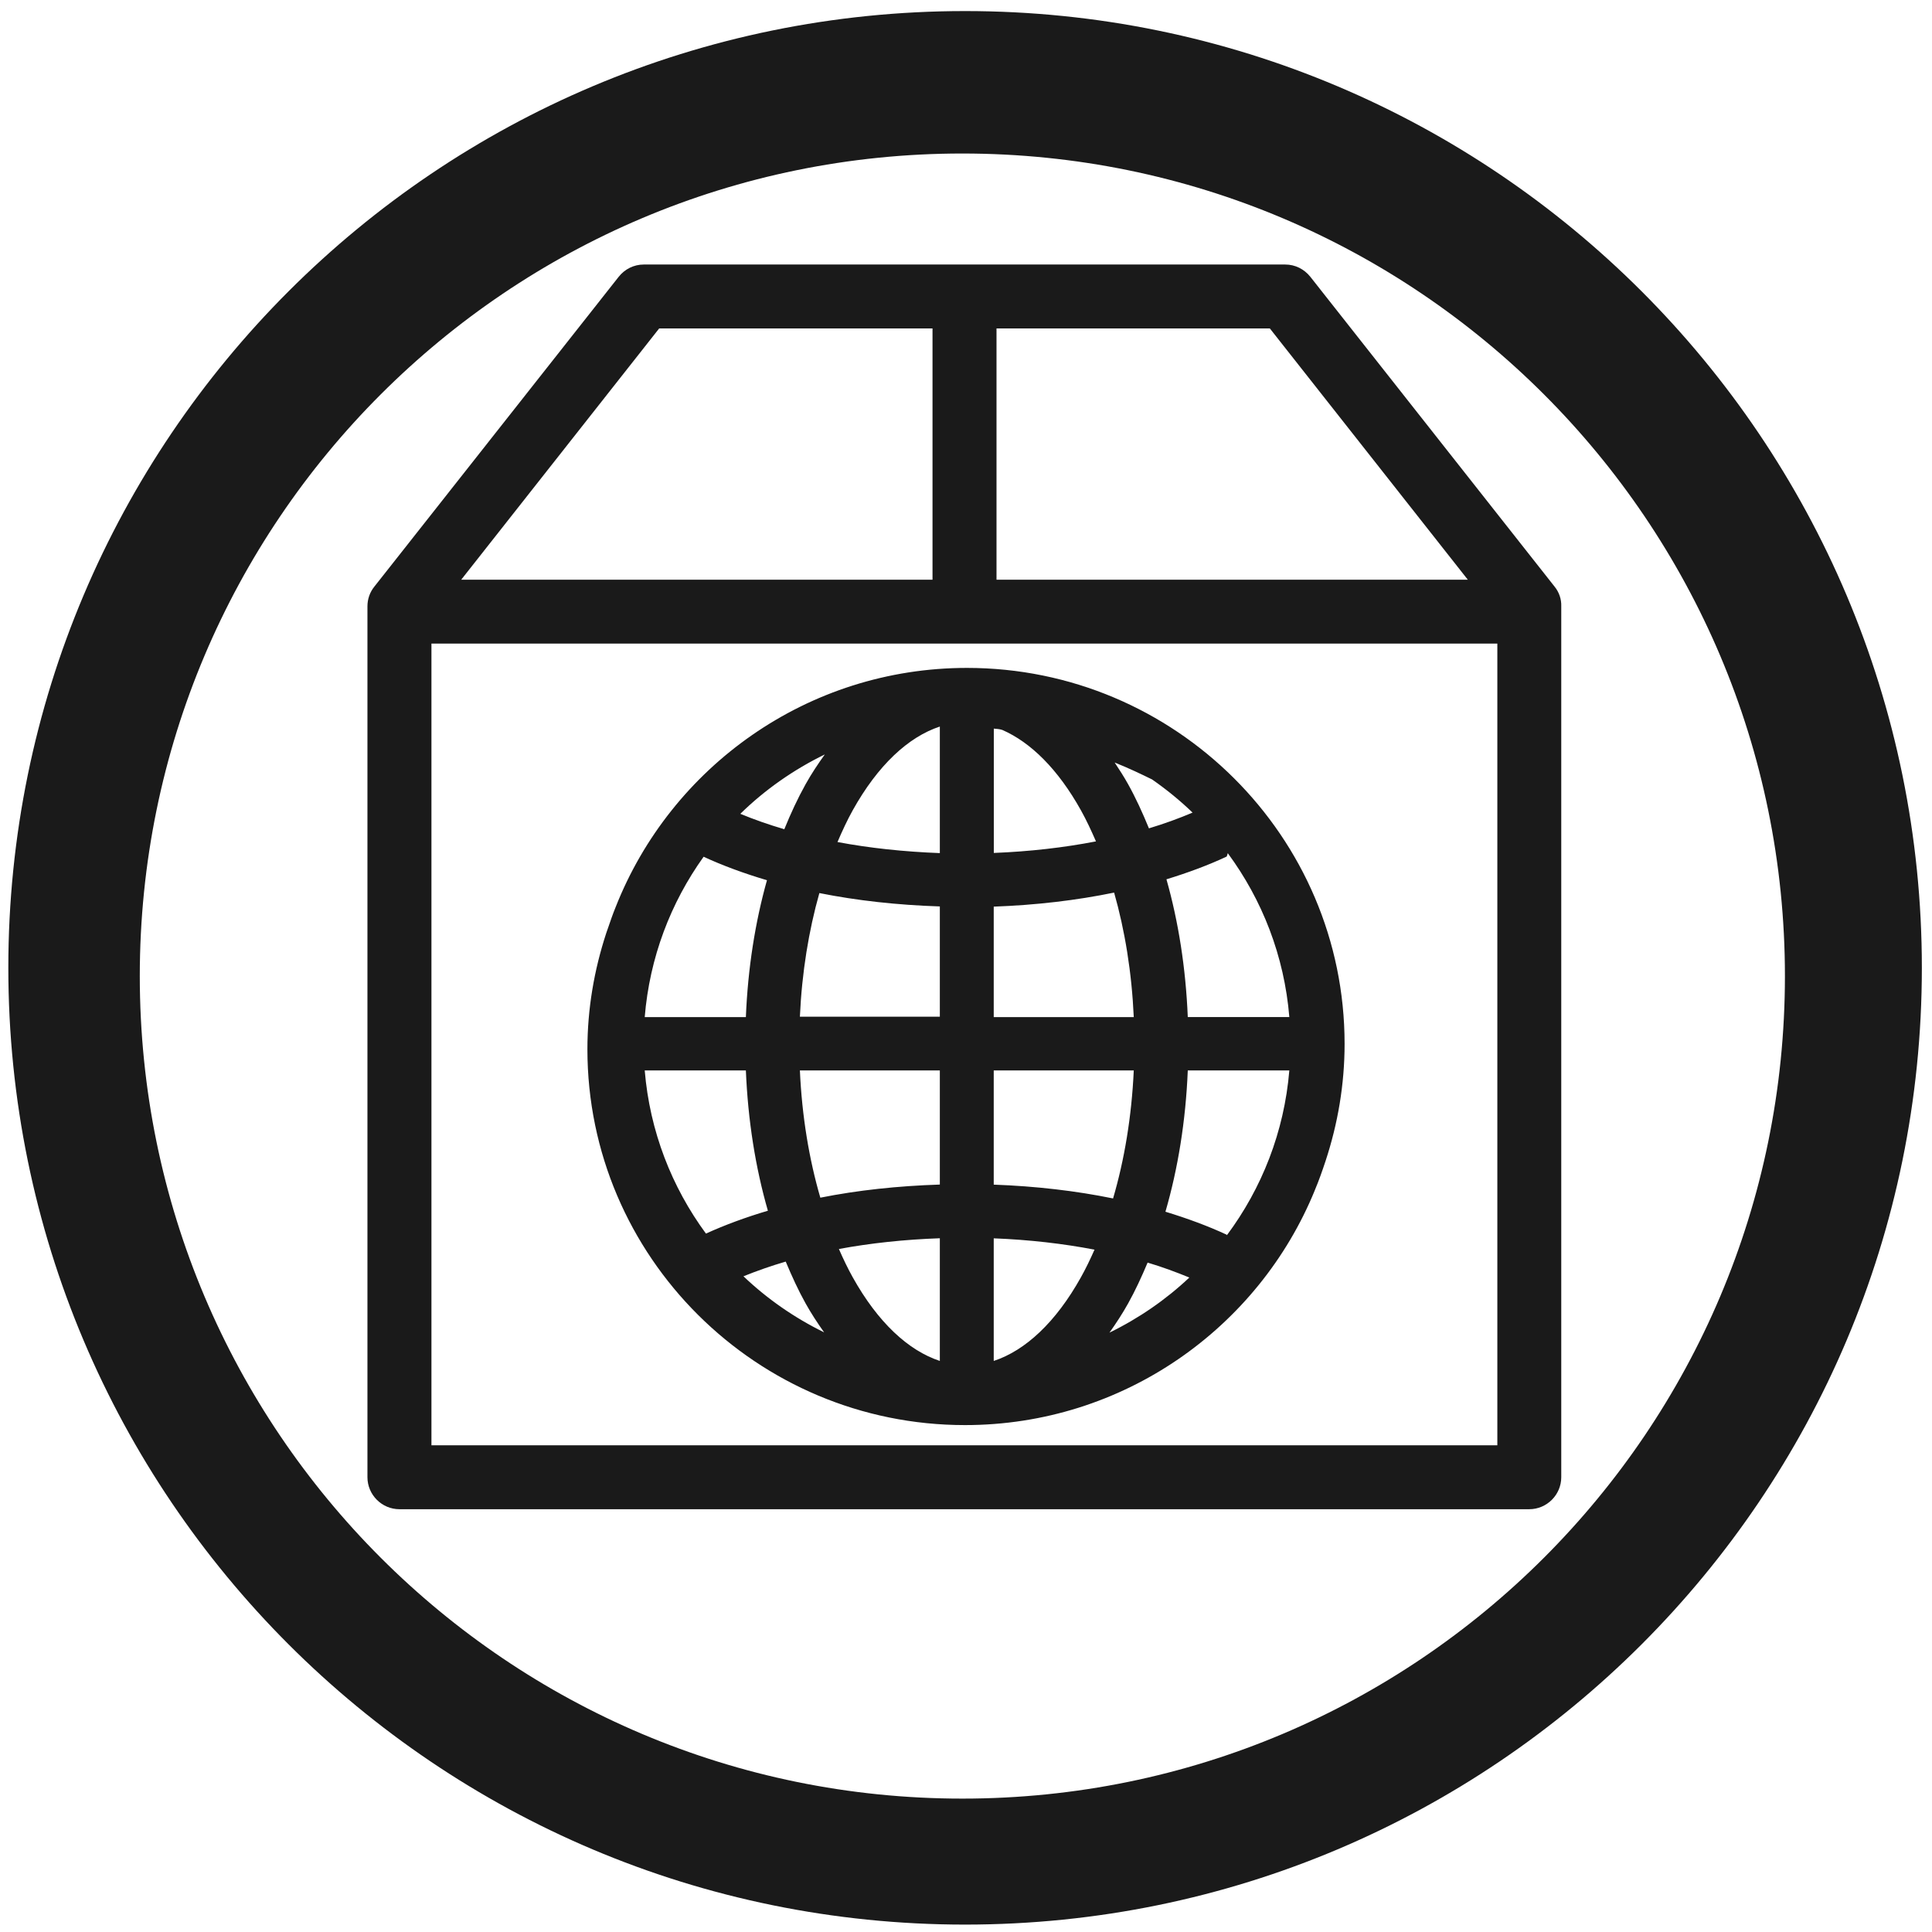
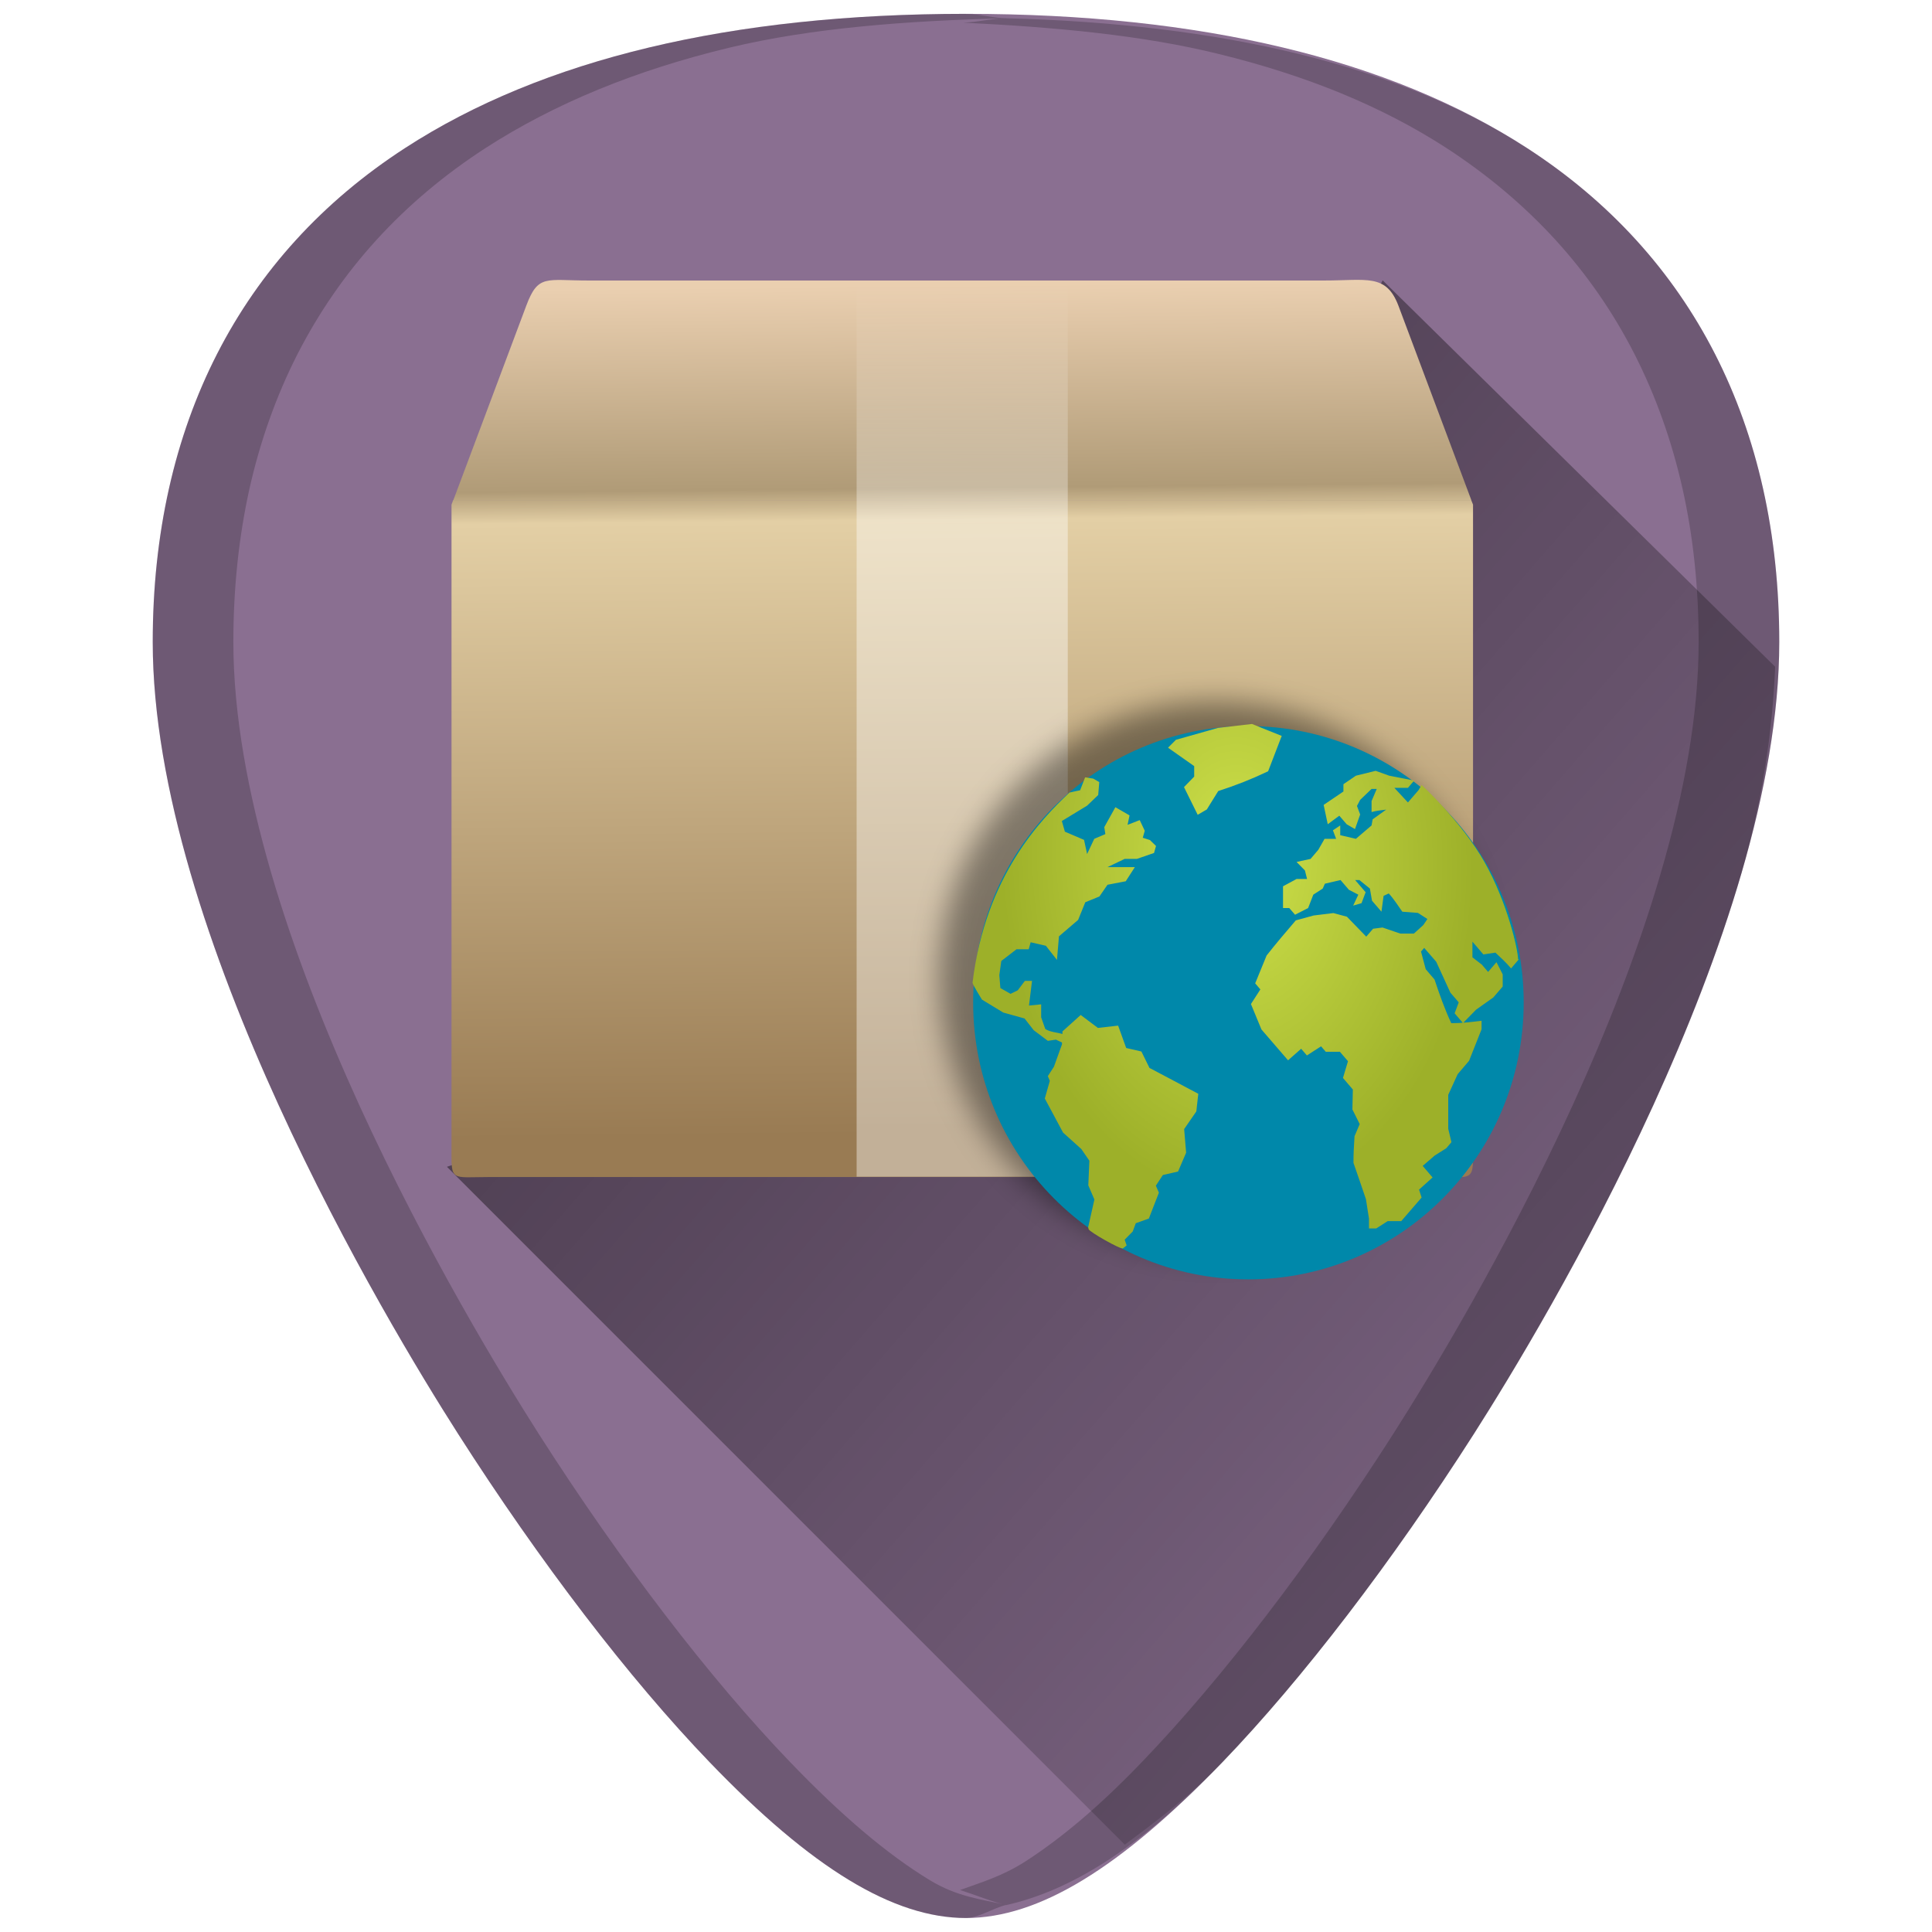
- <svg xmlns="http://www.w3.org/2000/svg" width="48" height="48" viewBox="0 0 12.7 12.7" version="1.1" id="svg829">
-   <defs id="defs823" />
+ <svg xmlns="http://www.w3.org/2000/svg" xmlns:xlink="http://www.w3.org/1999/xlink" width="48" height="48" viewBox="0 0 12.7 12.7" version="1.1" id="svg829">
+   <defs id="defs823">
+     <linearGradient id="linearGradient918">
+       <stop style="stop-color:#000000;stop-opacity:1;" offset="0" id="stop914" />
+       <stop style="stop-color:#000000;stop-opacity:0;" offset="1" id="stop916" />
+     </linearGradient>
+     <linearGradient id="linearGradient2815" x1="44.995" x2="3.005" y1="17.5" y2="17.5" gradientUnits="userSpaceOnUse" spreadMethod="reflect" gradientTransform="matrix(0.1637657,0,0,0.1637657,-8.188644,284.7518)">
+       <stop id="stop3277" style="stop-color:#fff;stop-opacity:0" offset="0" />
+       <stop id="stop3283" style="stop-color:#fff" offset=".245" />
+       <stop id="stop3285" style="stop-color:#fff" offset=".773" />
+       <stop id="stop3279" style="stop-color:#fff;stop-opacity:0" offset="1" />
+     </linearGradient>
+     <linearGradient id="linearGradient2813" x1="26" x2="26" y1="22" y2="8" gradientUnits="userSpaceOnUse" gradientTransform="matrix(0.3469599,0,0,0.4195089,-2.001967,282.8058)">
+       <stop id="stop3829" style="stop-color:#fff" offset="0" />
+       <stop id="stop4295" style="stop-color:#fff" offset="0.718" />
+       <stop id="stop4293" style="stop-color:#fff;stop-opacity:.69" offset="0.793" />
+       <stop id="stop3832" style="stop-color:#fff;stop-opacity:0" offset="1" />
+     </linearGradient>
+     <linearGradient id="linearGradient2807-5" x1="24.823" x2="24.997" y1="15.378" y2="37.277" gradientTransform="matrix(0.7936265,0,0,0.9639016,65.2936,-7.756687)" gradientUnits="userSpaceOnUse">
+       <stop id="stop3201-6" style="stop-color:#eacfb0;stop-opacity:1" offset="0" />
+       <stop id="stop3203-2" style="stop-color:#b09b77;stop-opacity:1" offset=".239" />
+       <stop id="stop3205-9" style="stop-color:#e3cfa5;stop-opacity:1" offset=".276" />
+       <stop id="stop3207-1" style="stop-color:#997b53;stop-opacity:1" offset="1" />
+     </linearGradient>
+     <linearGradient xlink:href="#linearGradient918" id="linearGradient940" gradientUnits="userSpaceOnUse" x1="4.289" y1="287.196" x2="13.488" y2="295.215" />
+     <linearGradient xlink:href="#linearGradient2807-5" id="linearGradient863" gradientUnits="userSpaceOnUse" gradientTransform="matrix(0.2099804,0,0,0.2550323,1.400599,282.2477)" x1="24.823" y1="15.378" x2="24.997" y2="37.277" />
+     <linearGradient xlink:href="#linearGradient2807-5" id="linearGradient865" gradientUnits="userSpaceOnUse" gradientTransform="matrix(0.2099804,0,0,0.2550323,1.400599,282.2477)" x1="24.823" y1="15.378" x2="24.997" y2="37.277" />
+     <radialGradient collect="always" xlink:href="#linearGradient8924" id="radialGradient5562" gradientUnits="userSpaceOnUse" gradientTransform="matrix(0.00700666,0.2594078,-0.1802176,0.00513448,11.3749,283.4532)" cx="24.653" cy="18.944" fx="24.652" fy="18.944" r="8.617" />
+     <linearGradient id="linearGradient8924">
+       <stop id="stop8926" offset="0" style="stop-color:#cee14b" />
+       <stop id="stop8928" offset="1" style="stop-color:#9db029" />
+     </linearGradient>
+     <radialGradient collect="always" xlink:href="#linearGradient8647" id="radialGradient5565" gradientUnits="userSpaceOnUse" gradientTransform="matrix(0.2261628,0,0,0.1862131,0.09251427,288.7243)" cx="12.466" cy="5.305" fx="12.466" fy="5.305" r="10.5" />
+     <linearGradient id="linearGradient8647">
+       <stop style="stop-color:#8fb1dc;stop-opacity:1;" offset="0" id="stop8649" />
+       <stop style="stop-color:#3465a4;stop-opacity:1;" offset="1" id="stop8651" />
+     </linearGradient>
+     <filter style="color-interpolation-filters:sRGB" id="filter913" x="-0.06" width="1.12" y="-0.06" height="1.12">
+       <feGaussianBlur stdDeviation="0.091" id="feGaussianBlur915" />
+     </filter>
+   </defs>
  <g id="layer1" transform="translate(0,-284.3)">
-     <path style="fill:#1a1a1a;fill-opacity:1;stroke-width:0.525" d="M 23.979 0.275 A 23.771 23.771 0 0 0 0.207 24.047 A 23.771 23.771 0 0 0 23.979 47.816 A 23.771 23.771 0 0 0 47.748 24.047 A 23.771 23.771 0 0 0 23.979 0.275 z M 23.91 3.814 A 20.436 20.436 0 0 1 44.346 24.25 A 20.436 20.436 0 0 1 23.91 44.686 A 20.436 20.436 0 0 1 3.473 24.25 A 20.436 20.436 0 0 1 23.91 3.814 z M 15.994 6.572 C 15.749 6.572 15.523 6.685 15.371 6.877 L 9.301 14.574 C 9.188 14.713 9.129 14.886 9.129 15.064 L 9.129 36.701 C 9.129 37.138 9.487 37.496 9.924 37.496 L 37.994 37.496 C 38.431 37.496 38.789 37.138 38.789 36.701 L 38.789 15.064 C 38.795 14.886 38.736 14.713 38.623 14.574 L 32.555 6.877 C 32.402 6.685 32.177 6.572 31.932 6.572 L 15.994 6.572 z M 16.377 8.16 L 23.168 8.16 L 23.168 14.402 L 11.459 14.402 L 16.377 8.16 z M 24.758 8.16 L 31.549 8.16 L 36.467 14.402 L 24.758 14.402 L 24.758 8.16 z M 10.719 15.99 L 37.201 15.99 L 37.201 35.908 L 10.719 35.908 L 10.719 15.99 z M 24.025 16.594 C 20.058 16.594 16.666 19.061 15.297 22.533 C 15.224 22.71 15.162 22.893 15.1 23.074 C 15.088 23.112 15.072 23.148 15.061 23.186 C 14.763 24.095 14.594 25.061 14.594 26.068 C 14.594 31.22 18.8 35.406 23.975 35.406 C 27.905 35.406 31.273 32.988 32.668 29.568 C 32.668 29.568 32.668 29.566 32.668 29.566 C 32.768 29.331 32.853 29.086 32.934 28.842 C 33.236 27.925 33.406 26.95 33.406 25.934 C 33.406 20.783 29.199 16.594 24.025 16.594 z M 23.35 18.051 L 23.35 21.195 C 22.454 21.161 21.598 21.069 20.807 20.92 C 20.926 20.643 21.05 20.375 21.186 20.131 C 21.812 19.008 22.569 18.308 23.35 18.051 z M 24.691 18.102 C 24.762 18.109 24.832 18.112 24.902 18.135 C 25.608 18.443 26.286 19.11 26.855 20.131 C 26.989 20.37 27.111 20.633 27.229 20.904 C 26.44 21.057 25.586 21.156 24.691 21.191 L 24.691 18.102 z M 20.492 18.744 C 20.324 18.978 20.162 19.22 20.016 19.482 C 19.821 19.831 19.646 20.208 19.486 20.602 C 19.094 20.487 18.731 20.359 18.393 20.219 C 19.004 19.621 19.714 19.123 20.492 18.744 z M 27.695 18.945 C 28.061 19.092 28.342 19.228 28.623 19.365 C 28.98 19.614 29.318 19.888 29.629 20.189 C 29.294 20.331 28.934 20.463 28.545 20.58 C 28.387 20.195 28.218 19.824 28.027 19.482 C 27.923 19.295 27.81 19.121 27.695 18.947 L 27.695 18.945 z M 30.504 21.197 C 31.359 22.356 31.908 23.749 32.033 25.268 L 29.51 25.268 C 29.46 24.048 29.277 22.895 28.98 21.846 C 29.516 21.682 30.017 21.496 30.477 21.281 C 30.489 21.251 30.496 21.226 30.504 21.197 z M 17.48 21.285 C 17.961 21.508 18.491 21.701 19.055 21.869 C 18.762 22.912 18.58 24.059 18.531 25.27 L 16.018 25.27 C 16.139 23.789 16.663 22.428 17.48 21.287 L 17.48 21.285 z M 27.68 22.176 C 27.946 23.11 28.118 24.157 28.168 25.27 L 24.689 25.27 L 24.689 22.525 C 25.742 22.487 26.75 22.368 27.68 22.176 z M 20.357 22.188 C 21.29 22.375 22.297 22.486 23.35 22.52 L 23.35 25.26 L 19.873 25.26 C 19.923 24.155 20.094 23.117 20.357 22.188 z M 16.018 26.594 L 18.531 26.594 C 18.582 27.838 18.771 29.015 19.078 30.08 C 18.528 30.243 18.012 30.433 17.539 30.648 C 16.69 29.494 16.143 28.105 16.018 26.594 z M 19.873 26.594 L 23.35 26.594 L 23.35 29.43 C 22.306 29.464 21.306 29.571 20.381 29.756 C 20.103 28.804 19.924 27.734 19.873 26.594 z M 24.689 26.594 L 28.168 26.594 C 28.116 27.741 27.935 28.819 27.654 29.775 C 26.731 29.586 25.733 29.47 24.689 29.432 L 24.689 26.594 z M 29.51 26.594 L 32.033 26.594 C 31.906 28.123 31.349 29.525 30.482 30.688 C 30.48 30.684 30.479 30.68 30.477 30.676 C 30.011 30.459 29.499 30.271 28.955 30.105 C 29.266 29.034 29.459 27.849 29.51 26.596 L 29.51 26.594 z M 23.35 30.764 L 23.35 33.812 C 22.569 33.555 21.812 32.857 21.186 31.734 C 21.064 31.516 20.95 31.277 20.842 31.031 C 21.623 30.886 22.468 30.795 23.35 30.764 z M 24.689 30.766 C 25.571 30.8 26.415 30.898 27.193 31.047 C 27.087 31.288 26.975 31.52 26.855 31.734 C 26.229 32.857 25.471 33.555 24.689 33.812 L 24.689 30.766 z M 19.521 31.344 C 19.673 31.707 19.833 32.057 20.014 32.381 C 20.156 32.636 20.312 32.873 20.475 33.102 C 19.735 32.739 19.06 32.27 18.471 31.709 C 18.799 31.577 19.146 31.453 19.521 31.344 z M 28.512 31.369 C 28.884 31.48 29.225 31.607 29.549 31.74 C 28.963 32.292 28.296 32.752 27.564 33.109 C 27.728 32.879 27.884 32.641 28.027 32.385 C 28.204 32.068 28.363 31.724 28.512 31.369 z " transform="matrix(0.2645833,0,0,0.2645833,0,284.3)" id="path826" />
+     <g id="g1195">
+       <path id="path829" d="m 6.35,284.391 c -1.543,0 -2.784,0.296 -3.687,0.882 -1.085,0.703 -1.659,1.826 -1.659,3.247 0,1.912 1.536,4.468 2.007,5.205 0.538,0.842 1.125,1.609 1.653,2.158 0.673,0.7 1.209,1.025 1.686,1.025 0.478,0 1.013,-0.326 1.686,-1.025 0.528,-0.549 1.115,-1.316 1.653,-2.158 0.471,-0.738 2.007,-3.293 2.007,-5.205 2.5e-5,-1.421 -0.573,-2.544 -1.658,-3.247 -0.903,-0.585 -2.144,-0.882 -3.687,-0.882 z" style="fill:#8a6f91;fill-opacity:1;stroke:none;stroke-width:0.024" />
+       <path id="path955" d="m 6.35,284.391 c -1.543,0 -2.784,0.296 -3.687,0.882 -1.085,0.703 -1.659,1.826 -1.659,3.247 0,1.912 1.536,4.468 2.007,5.205 0.538,0.842 1.125,1.609 1.653,2.158 0.673,0.7 1.209,1.025 1.686,1.025 0.082,0 0.179,-0.066 0.265,-0.086 -0.164,-0.037 -0.323,-0.053 -0.505,-0.164 -0.278,-0.169 -0.58,-0.425 -0.916,-0.775 -0.528,-0.549 -1.115,-1.316 -1.653,-2.158 -0.235,-0.369 -0.737,-1.192 -1.18,-2.162 -0.221,-0.485 -0.428,-1.007 -0.579,-1.527 -0.151,-0.52 -0.248,-1.038 -0.248,-1.516 0,-0.355 0.036,-0.692 0.106,-1.008 0.071,-0.316 0.177,-0.612 0.316,-0.885 0.14,-0.273 0.313,-0.524 0.519,-0.75 0.206,-0.226 0.445,-0.428 0.717,-0.604 0.226,-0.146 0.473,-0.274 0.74,-0.384 0.267,-0.11 0.556,-0.202 0.864,-0.276 0.538,-0.129 1.162,-0.177 1.819,-0.193 -0.096,-0.002 -0.167,-0.028 -0.265,-0.028 z m 0.265,0.028 c -0.102,0.003 -0.182,0.026 -0.283,0.03 0.601,0.029 1.176,0.082 1.676,0.205 0.287,0.07 0.556,0.156 0.807,0.259 0.25,0.103 0.482,0.223 0.693,0.36 0.271,0.176 0.51,0.378 0.717,0.604 0.206,0.226 0.38,0.477 0.519,0.75 0.139,0.273 0.245,0.569 0.316,0.885 0.071,0.316 0.106,0.652 0.106,1.008 0,0.478 -0.096,0.996 -0.248,1.516 -0.151,0.52 -0.358,1.042 -0.579,1.527 -0.443,0.97 -0.945,1.793 -1.18,2.162 -0.538,0.842 -1.125,1.609 -1.653,2.158 -0.278,0.29 -0.53,0.501 -0.764,0.652 -0.154,0.099 -0.291,0.138 -0.431,0.189 0.101,0.032 0.205,0.076 0.304,0.099 0.414,-0.094 0.864,-0.36 1.421,-0.939 0.528,-0.549 1.115,-1.316 1.653,-2.158 0.471,-0.738 2.007,-3.293 2.007,-5.205 2.5e-5,-1.421 -0.573,-2.544 -1.658,-3.247 -0.846,-0.548 -2.013,-0.818 -3.423,-0.854 z" style="opacity:0.2;fill:#000000;fill-opacity:1;stroke-width:0.024" />
+       <path id="path912" d="m 7.394,296.426 c 0.205,-0.155 0.406,-0.298 0.642,-0.543 0.528,-0.549 1.115,-1.316 1.652,-2.158 0.235,-0.369 0.737,-1.192 1.18,-2.162 0.221,-0.485 0.428,-1.007 0.58,-1.527 0.135,-0.464 0.203,-0.919 0.221,-1.353 l -2.58,-2.54 -2.391,4.532 -3.76,1.295 z" style="opacity:0.5;fill:url(#linearGradient940);fill-opacity:1;stroke:none;stroke-width:0.265px;stroke-linecap:butt;stroke-linejoin:miter;stroke-opacity:1" />
+       <path id="path861" d="M 9.671,287.587 H 2.979 l -0.011,0.03 v 4.204 c 0,0.254 -0.017,0.216 0.265,0.216 h 6.185 c 0.282,0 0.265,0.038 0.265,-0.216 v -4.204 z" style="display:block;fill:url(#linearGradient863);stroke:none;stroke-width:0.163;stroke-linecap:round" />
+       <path id="path2488-2" d="m 3.871,286.144 c -0.282,0 -0.333,-0.043 -0.411,0.164 l -0.48,1.28 h 6.692 l -0.48,-1.28 c -0.081,-0.211 -0.208,-0.164 -0.49,-0.164 z" style="display:block;fill:url(#linearGradient865);stroke:none;stroke-width:0.163;stroke-linecap:round" />
+       <path style="opacity:0.4;fill:url(#linearGradient2813);stroke-width:0.382" d="m 5.631,286.162 h 1.388 v 5.873 H 6.609 6.19 5.852 5.631 v -5.873 z" id="rect3326" />
+       <path id="path2555-3" d="m 7.984,288.914 c -0.999,0 -1.808,0.813 -1.808,1.817 0,1.003 0.809,1.82 1.808,1.82 0.999,0 1.811,-0.816 1.811,-1.82 0,-1.003 -0.812,-1.817 -1.811,-1.817 z" style="fill:#000000;fill-opacity:1;stroke:none;stroke-width:0.113;stroke-linecap:round;stroke-linejoin:round;stroke-miterlimit:4;stroke-dasharray:none;stroke-dashoffset:0;stroke-opacity:1;opacity:0.41;filter:url(#filter913)" />
+       <path id="path2555" d="m 8.205,289.073 c -0.999,0 -1.808,0.813 -1.808,1.817 0,1.003 0.809,1.82 1.808,1.82 0.999,0 1.811,-0.816 1.811,-1.82 0,-1.003 -0.812,-1.817 -1.811,-1.817 z" style="fill:#0088aa;fill-opacity:1;stroke:none;stroke-width:0.113;stroke-linecap:round;stroke-linejoin:round;stroke-miterlimit:4;stroke-dasharray:none;stroke-dashoffset:0;stroke-opacity:1" />
+       <path d="m 7.556,291.32 -0.053,-0.108 -0.1,-0.023 -0.053,-0.147 -0.133,0.015 -0.113,-0.085 -0.12,0.108 v 0.017 c -0.036,-0.011 -0.081,-0.012 -0.113,-0.033 l -0.027,-0.077 v -0.085 l -0.08,0.008 c 0.007,-0.054 0.013,-0.108 0.02,-0.162 h -0.047 l -0.047,0.062 -0.047,0.023 -0.067,-0.038 -0.007,-0.085 0.013,-0.093 0.1,-0.077 h 0.08 l 0.013,-0.046 0.1,0.023 0.073,0.093 0.013,-0.155 0.126,-0.108 0.047,-0.116 0.093,-0.038 0.053,-0.077 0.12,-0.023 0.06,-0.093 c -0.06,0 -0.12,0 -0.18,0 l 0.113,-0.054 h 0.08 l 0.113,-0.039 0.013,-0.046 -0.04,-0.039 -0.047,-0.015 0.013,-0.046 -0.033,-0.07 -0.08,0.031 0.013,-0.062 -0.093,-0.054 -0.073,0.131 0.007,0.046 -0.073,0.031 -0.047,0.1 -0.02,-0.093 -0.126,-0.054 -0.02,-0.07 0.166,-0.101 0.073,-0.07 0.007,-0.085 -0.04,-0.023 -0.053,-0.008 -0.033,0.085 c 0,0 -0.056,0.011 -0.07,0.015 -0.183,0.173 -0.552,0.546 -0.637,1.25 0.003,0.017 0.062,0.111 0.062,0.111 l 0.14,0.085 0.14,0.039 0.06,0.077 0.093,0.07 0.053,-0.008 0.04,0.019 v 0.012 l -0.053,0.147 -0.04,0.062 0.013,0.031 -0.033,0.116 0.12,0.224 0.12,0.108 0.053,0.077 -0.007,0.162 0.04,0.093 -0.04,0.178 c 0,0 -0.003,-0.003 0.002,0.017 0.005,0.018 0.213,0.136 0.226,0.126 0.013,-0.01 0.024,-0.019 0.024,-0.019 l -0.013,-0.038 0.053,-0.054 0.02,-0.054 0.086,-0.031 0.066,-0.17 -0.02,-0.046 0.046,-0.07 0.1,-0.023 0.053,-0.124 -0.013,-0.155 0.08,-0.116 0.013,-0.116 C 7.773,291.435 7.665,291.377 7.556,291.32 m 0.868,-2.183 -0.194,-0.078 -0.224,0.026 -0.276,0.078 -0.052,0.052 0.172,0.121 v 0.069 l -0.067,0.069 0.09,0.182 0.06,-0.035 0.075,-0.121 c 0.115,-0.037 0.219,-0.078 0.328,-0.13 l 0.09,-0.234 m 1.558,1.47 c 0,0.026 0,0 0,0 l -0.051,0.06 c -0.031,-0.038 -0.067,-0.07 -0.103,-0.104 l -0.079,0.012 -0.072,-0.084 v 0.103 l 0.062,0.048 0.041,0.048 0.055,-0.064 c 0.014,0.026 0.027,0.053 0.041,0.08 v 0.08 l -0.062,0.072 -0.113,0.08 -0.086,0.088 -0.055,-0.064 0.027,-0.072 -0.055,-0.064 -0.093,-0.203 -0.079,-0.091 -0.021,0.024 0.031,0.116 0.058,0.068 c 0.033,0.099 0.066,0.193 0.11,0.287 0.068,0 0.131,-0.008 0.199,-0.016 v 0.056 l -0.082,0.207 -0.075,0.088 -0.062,0.136 c 0,0.074 0,0.149 0,0.223 l 0.021,0.088 -0.034,0.04 -0.076,0.048 -0.079,0.068 0.065,0.076 -0.089,0.08 0.017,0.052 -0.134,0.155 h -0.089 l -0.075,0.048 h -0.048 v -0.064 l -0.02,-0.128 c -0.027,-0.08 -0.054,-0.159 -0.082,-0.239 0,-0.059 0.003,-0.117 0.007,-0.175 l 0.034,-0.08 -0.048,-0.096 0.003,-0.131 -0.065,-0.076 0.033,-0.11 -0.053,-0.062 h -0.093 l -0.031,-0.036 -0.093,0.06 -0.038,-0.044 -0.086,0.076 c -0.058,-0.068 -0.116,-0.135 -0.175,-0.203 l -0.069,-0.167 0.062,-0.096 -0.034,-0.04 0.075,-0.183 c 0.062,-0.079 0.127,-0.155 0.192,-0.231 l 0.117,-0.032 0.13,-0.016 0.089,0.024 0.127,0.131 0.045,-0.052 0.062,-0.008 0.117,0.04 h 0.089 l 0.062,-0.056 0.027,-0.04 -0.062,-0.04 -0.103,-0.008 c -0.029,-0.041 -0.055,-0.083 -0.089,-0.12 l -0.034,0.016 -0.014,0.104 -0.062,-0.072 -0.014,-0.08 -0.069,-0.056 h -0.028 l 0.069,0.08 -0.027,0.072 -0.055,0.016 0.034,-0.072 -0.062,-0.032 -0.055,-0.064 -0.103,0.024 -0.014,0.032 -0.062,0.04 -0.034,0.088 -0.086,0.044 -0.038,-0.044 h -0.041 v -0.143 l 0.089,-0.048 h 0.069 l -0.014,-0.056 -0.055,-0.056 0.092,-0.02 0.051,-0.06 0.041,-0.072 h 0.076 l -0.021,-0.056 0.048,-0.032 v 0.064 l 0.103,0.024 0.103,-0.088 0.007,-0.04 0.089,-0.064 c -0.032,0.004 -0.064,0.007 -0.096,0.016 v -0.072 l 0.034,-0.08 h -0.034 l -0.075,0.072 -0.021,0.04 0.021,0.056 -0.034,0.096 -0.055,-0.032 -0.048,-0.056 -0.076,0.056 -0.027,-0.127 0.13,-0.088 v -0.048 l 0.082,-0.056 0.13,-0.032 0.089,0.032 0.164,0.032 -0.041,0.048 h -0.089 l 0.089,0.096 0.069,-0.08 0.021,-0.035 c 0,0 0.263,0.242 0.413,0.506 0.15,0.265 0.221,0.577 0.221,0.64 z" style="fill:url(#radialGradient5562);fill-opacity:1;fill-rule:nonzero;stroke:none;stroke-width:0.138" id="path6566" />
+     </g>
  </g>
</svg>
